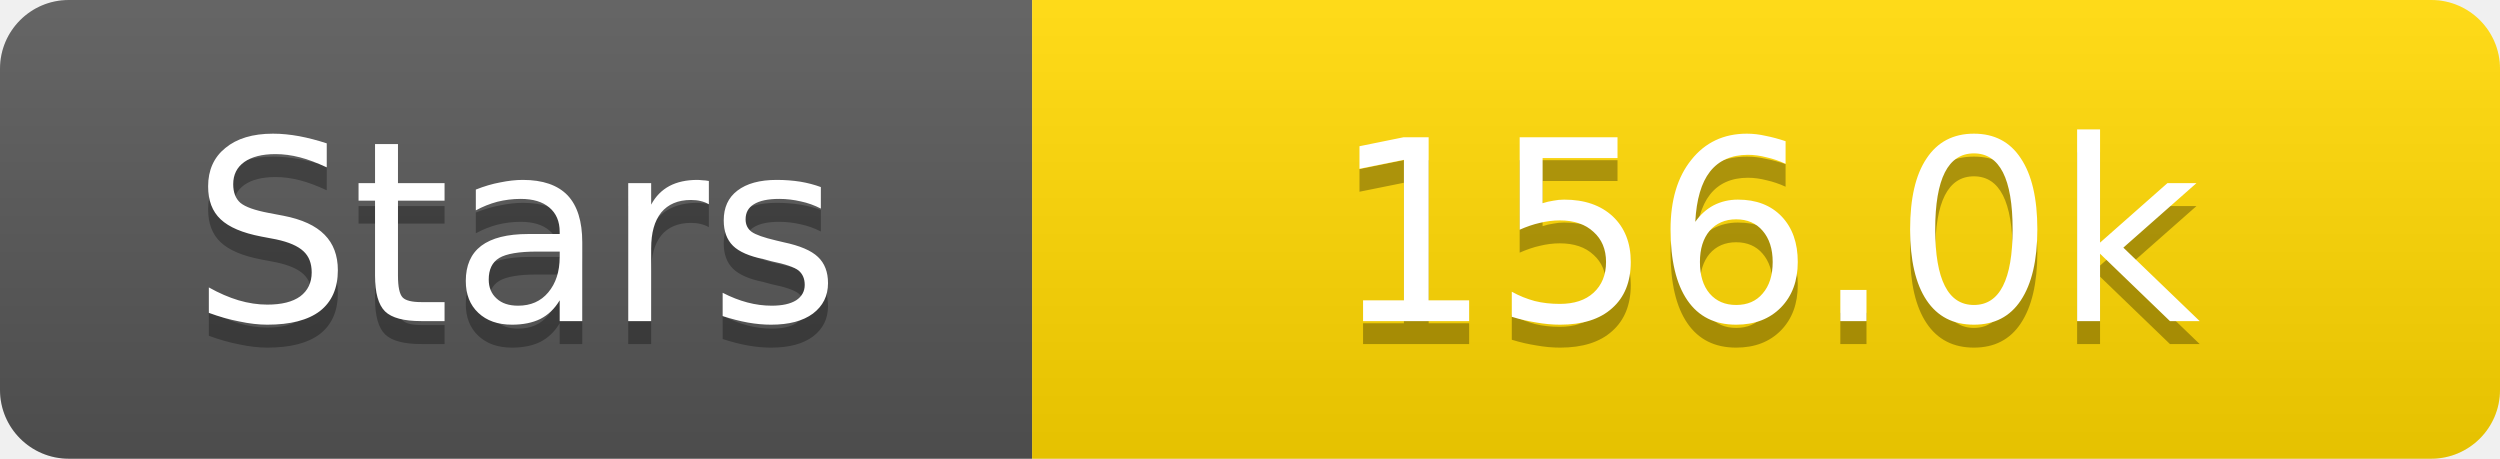
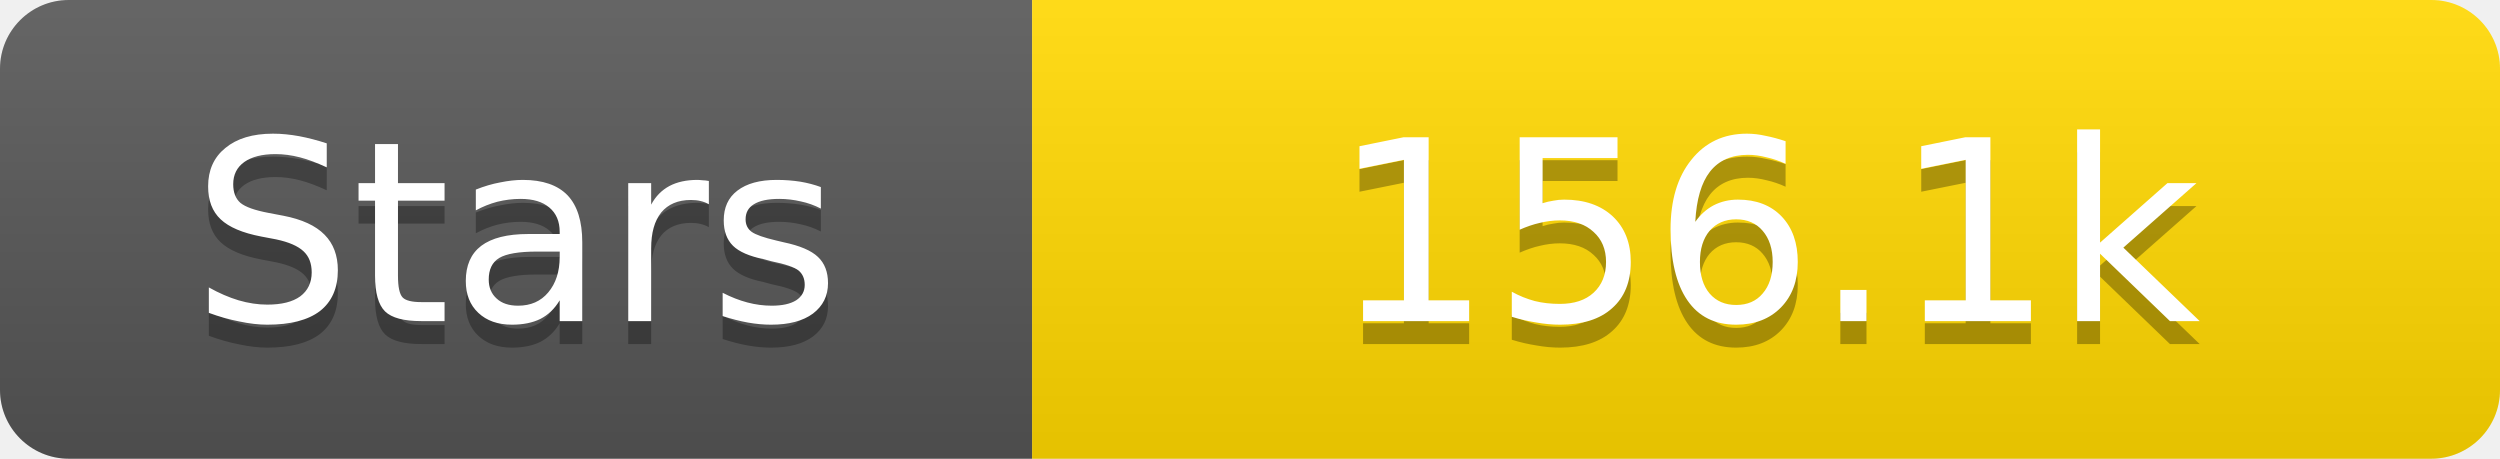
<svg xmlns="http://www.w3.org/2000/svg" width="109" height="20">
  <linearGradient id="s" x2="0" y2="100%">
    <stop offset="0" stop-color="#fff" stop-opacity=".1" />
    <stop offset="1" stop-opacity=".1" />
  </linearGradient>
  <clipPath id="r">
    <rect width="109" height="20" rx="3" fill="#fff" />
  </clipPath>
  <g clip-path="url(#r)">
    <rect width="45" height="20" fill="#555" />
    <rect x="45" width="64" height="20" fill="#ffd700" />
    <rect width="109" height="20" fill="url(#s)" />
  </g>
  <g fill="#fff" text-anchor="middle" font-family="Verdana,Geneva,DejaVu Sans,sans-serif" text-rendering="geometricPrecision" font-size="11">
    <text x="22.5" y="15" fill="#010101" fill-opacity=".3">Stars</text>
    <text x="22.5" y="14">Stars</text>
-     <text x="77.0" y="15" fill="#010101" fill-opacity=".3">156.0k</text>
-     <text x="77.0" y="14">156.0k</text>
+     <text x="77.0" y="15" fill="#010101" fill-opacity=".3">156.1k</text>
+     <text x="77.0" y="14">156.1k</text>
  </g>
</svg>
